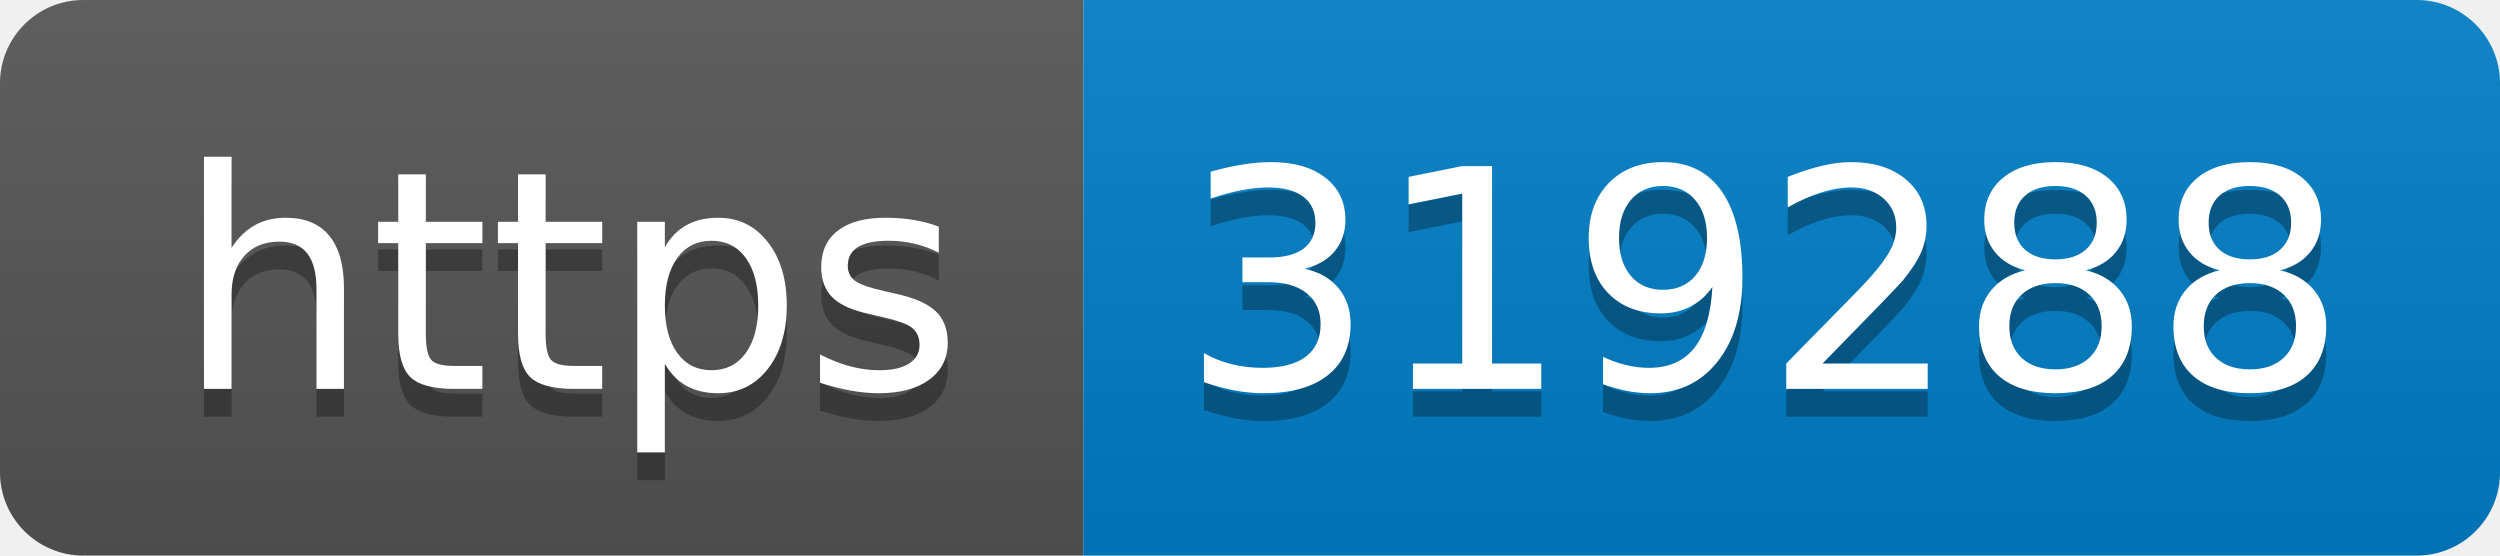
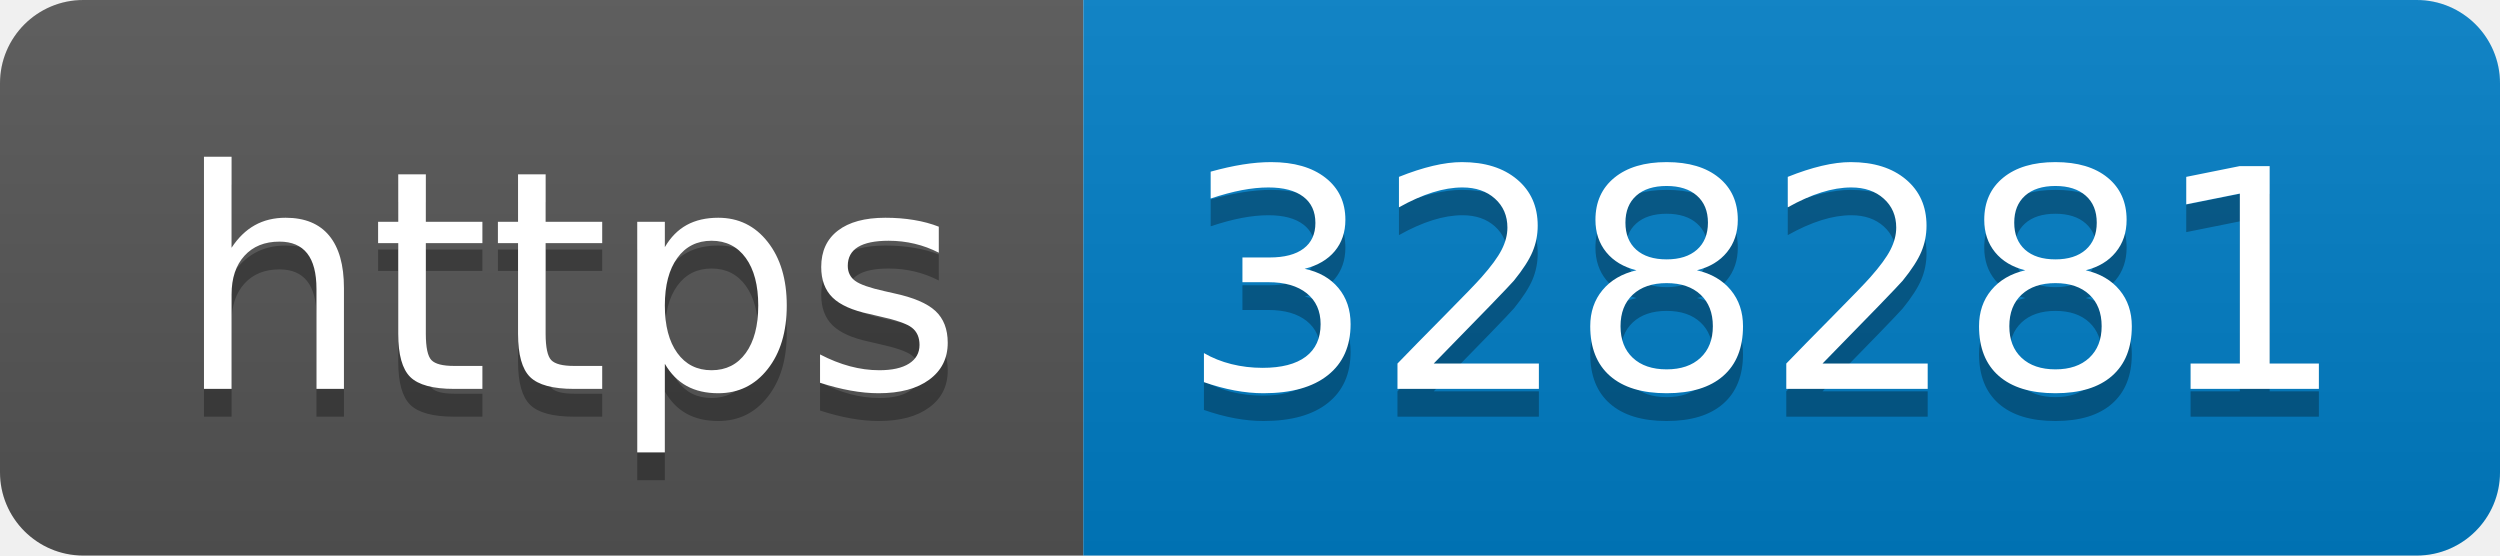
- <svg xmlns="http://www.w3.org/2000/svg" width="90" height="20" role="img" aria-label="https: 319288">
+ <svg xmlns="http://www.w3.org/2000/svg" width="90" height="20" role="img" aria-label="https: 328281">
  <linearGradient id="s" x2="0" y2="100%">
    <stop offset="0" stop-color="#bbb" stop-opacity=".1" />
    <stop offset="1" stop-opacity=".1" />
  </linearGradient>
  <clipPath id="r">
    <rect width="90" height="20" rx="3" fill="#fff" />
  </clipPath>
  <g clip-path="url(#r)">
    <rect width="39" height="20" fill="#555" />
    <rect x="39" width="51" height="20" fill="#007ec6" />
    <rect width="90" height="20" fill="url(#s)" />
  </g>
  <g fill="#fff" text-anchor="middle" font-family="Verdana,Geneva,DejaVu Sans,sans-serif" text-rendering="geometricPrecision" font-size="110">
    <text aria-hidden="true" x="205" y="150" fill="#010101" fill-opacity=".3" transform="scale(.1)" textLength="290">https</text>
    <text x="205" y="140" transform="scale(.1)" fill="#fff" textLength="290">https</text>
-     <text aria-hidden="true" x="635" y="150" fill="#010101" fill-opacity=".3" transform="scale(.1)" textLength="410">319288</text>
-     <text x="635" y="140" transform="scale(.1)" fill="#fff" textLength="410">319288</text>
+     <text aria-hidden="true" x="635" y="150" fill="#010101" fill-opacity=".3" transform="scale(.1)" textLength="410">328281</text>
+     <text x="635" y="140" transform="scale(.1)" fill="#fff" textLength="410">328281</text>
  </g>
</svg>
